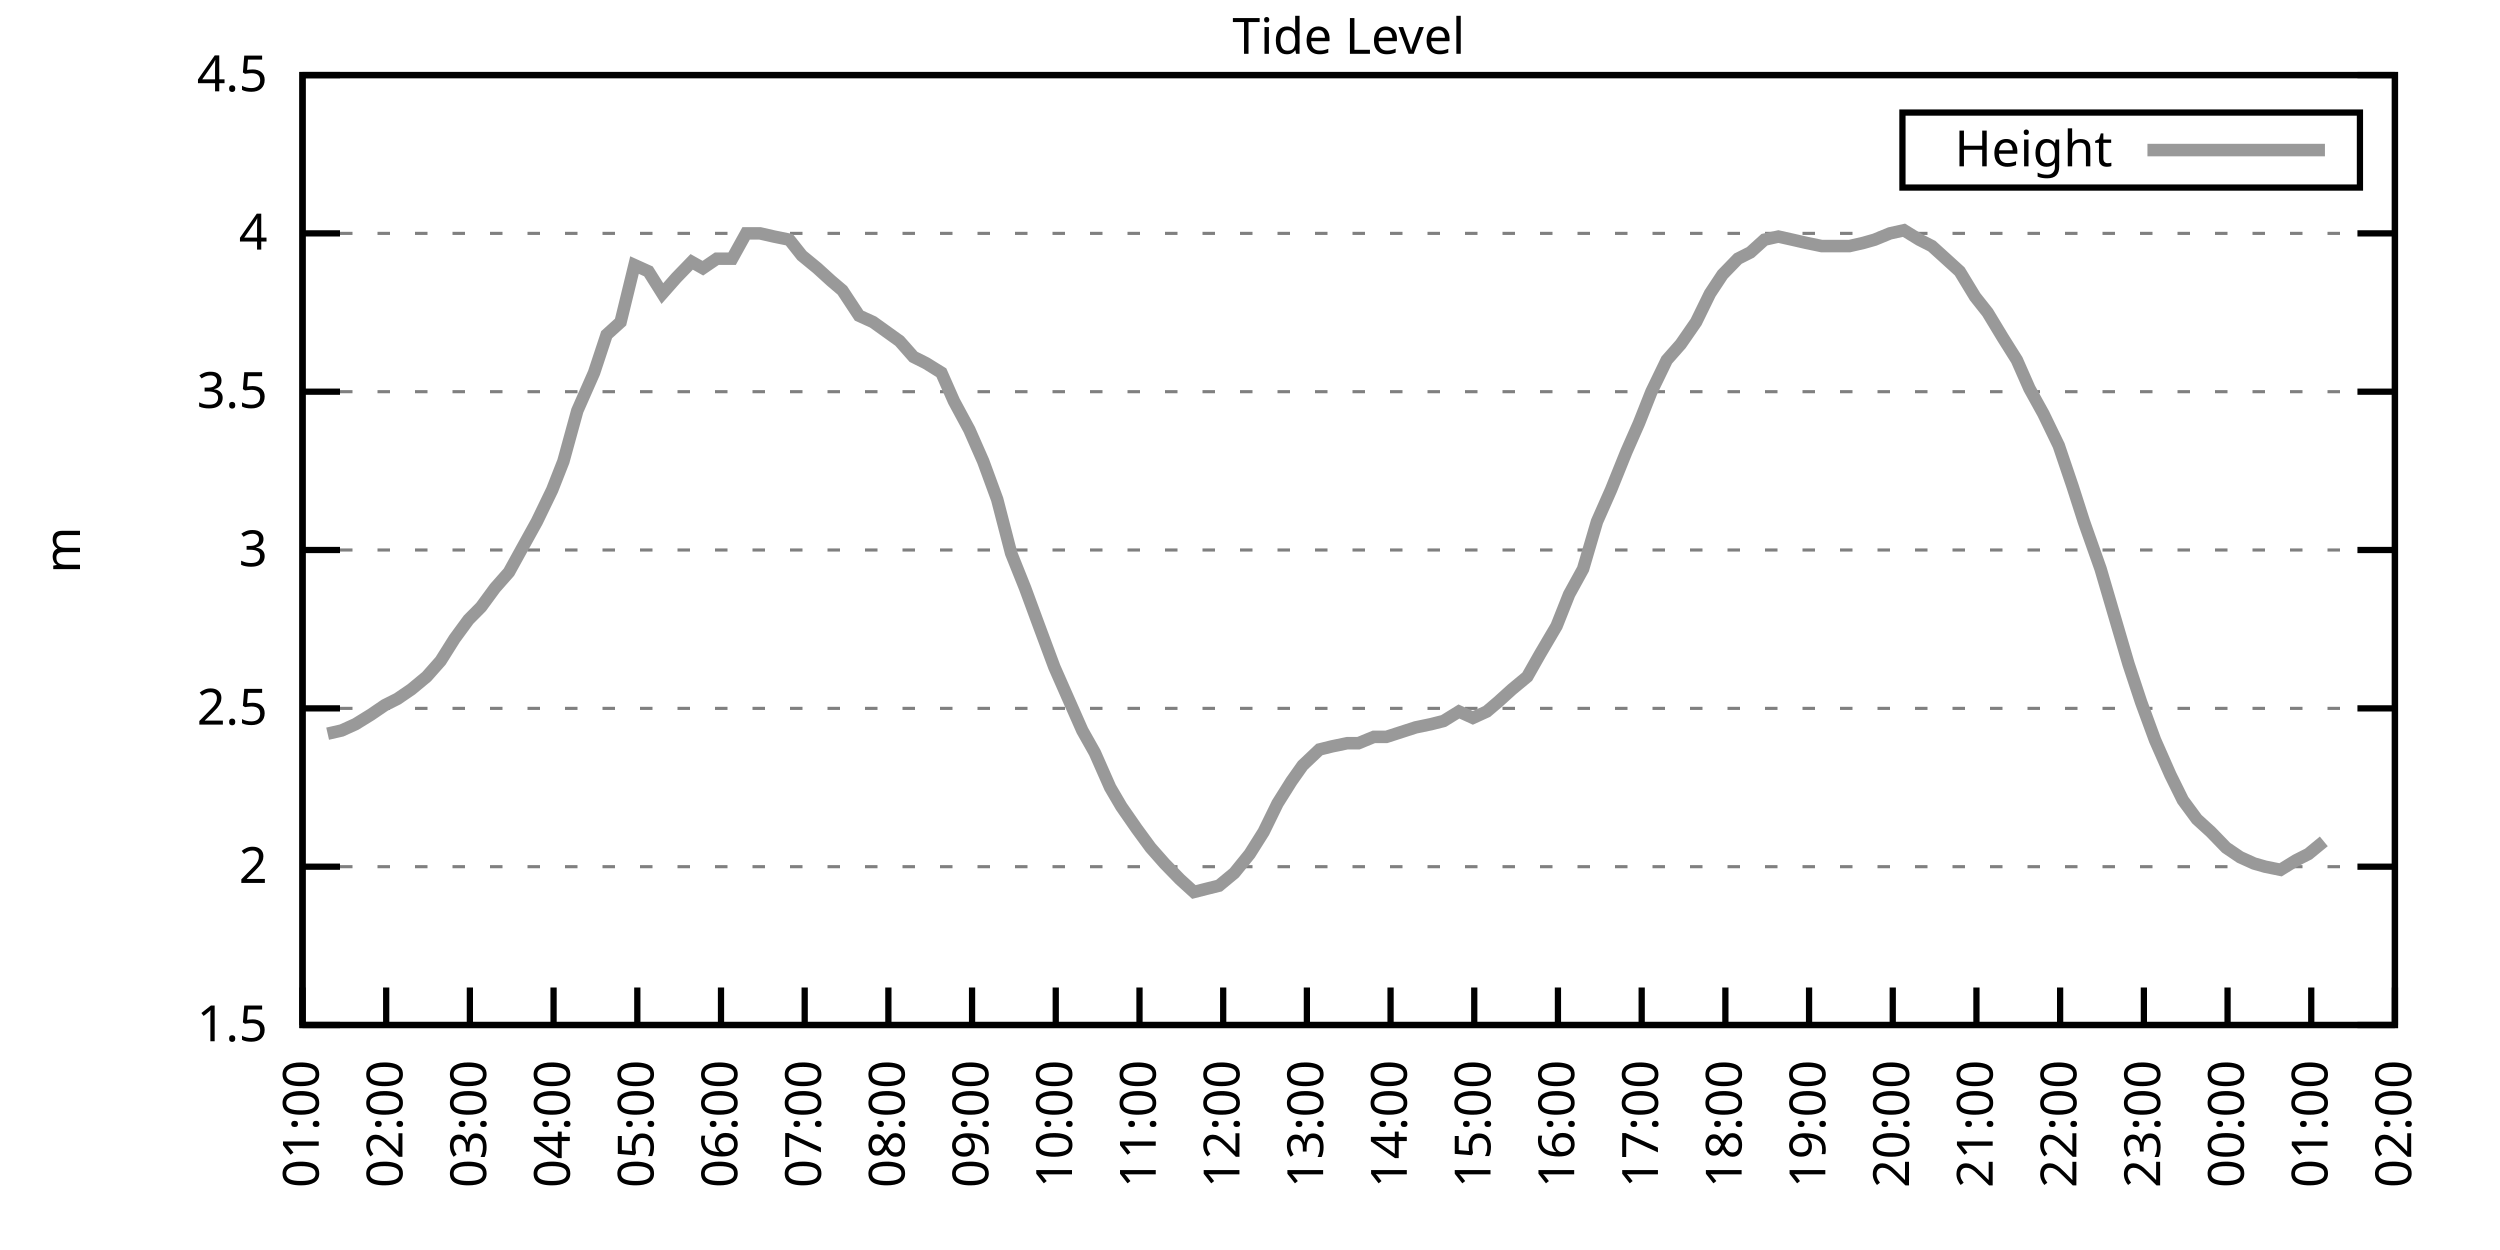
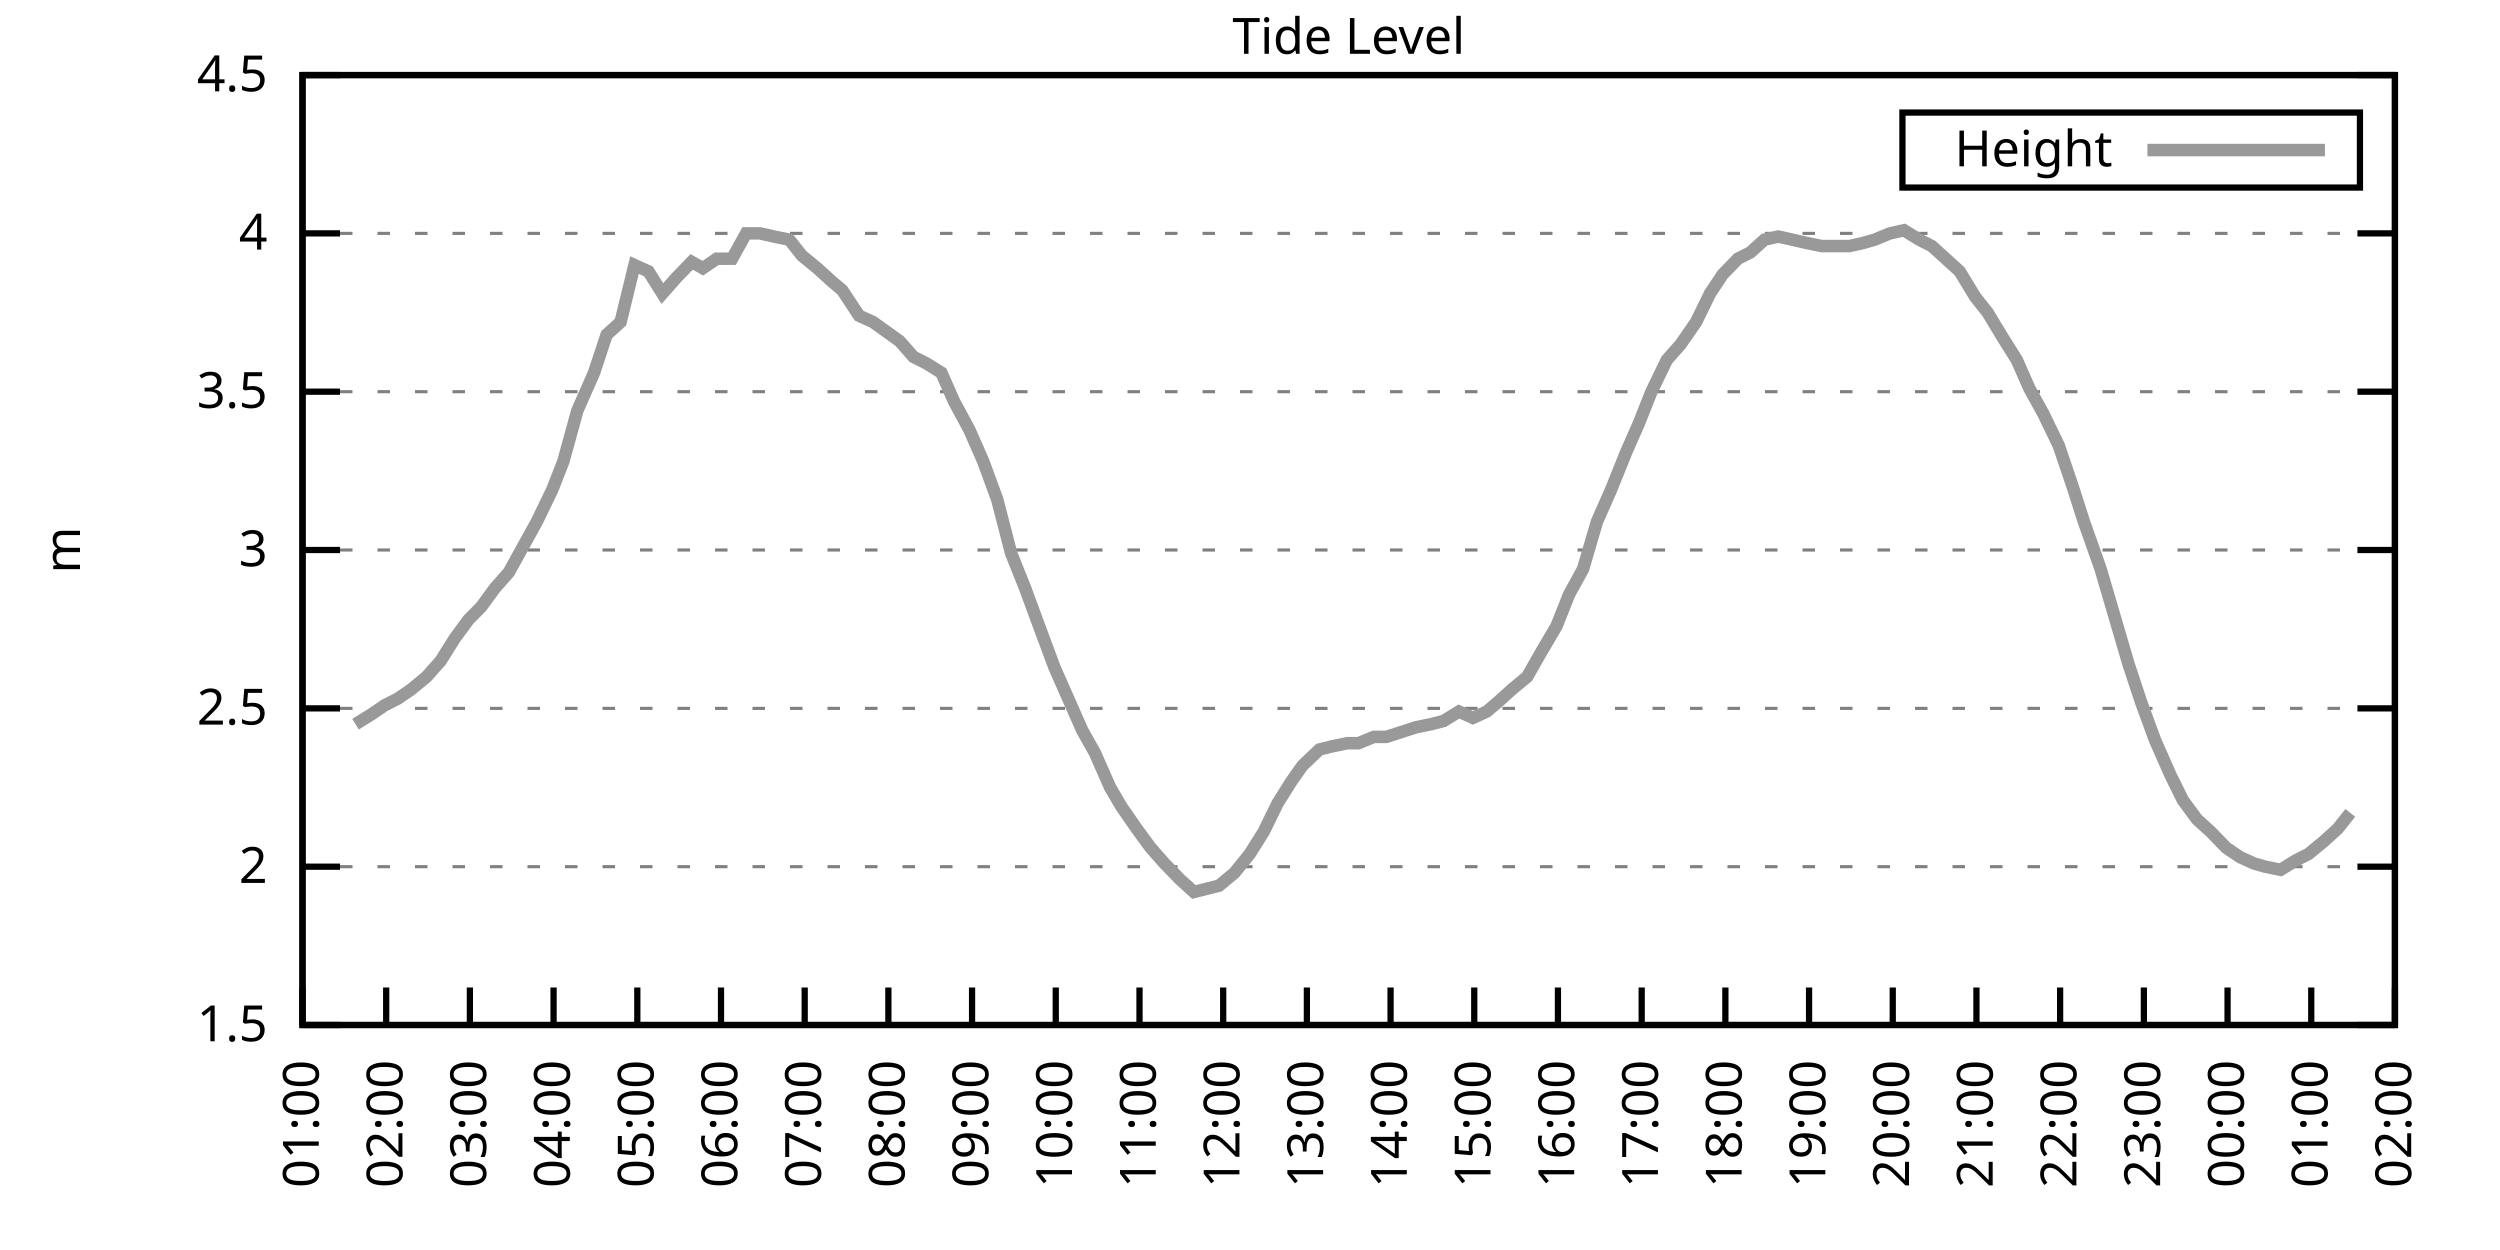
<svg xmlns="http://www.w3.org/2000/svg" xmlns:xlink="http://www.w3.org/1999/xlink" width="400" height="200" viewBox="0 0 400 200">
  <g id="gnuplot_canvas">
    <rect x="0" y="0" width="400" height="200" fill="none" />
    <defs>
      <circle id="gpDot" r="0.5" stroke-width="0.5" stroke="currentColor" />
      <path id="gpPt0" stroke-width="0.333" stroke="currentColor" d="M-1,0 h2 M0,-1 v2" />
      <path id="gpPt1" stroke-width="0.333" stroke="currentColor" d="M-1,-1 L1,1 M1,-1 L-1,1" />
      <path id="gpPt2" stroke-width="0.333" stroke="currentColor" d="M-1,0 L1,0 M0,-1 L0,1 M-1,-1 L1,1 M-1,1 L1,-1" />
      <rect id="gpPt3" stroke-width="0.333" stroke="currentColor" x="-1" y="-1" width="2" height="2" />
      <rect id="gpPt4" stroke-width="0.333" stroke="currentColor" fill="currentColor" x="-1" y="-1" width="2" height="2" />
      <circle id="gpPt5" stroke-width="0.333" stroke="currentColor" cx="0" cy="0" r="1" />
      <use xlink:href="#gpPt5" id="gpPt6" fill="currentColor" stroke="none" />
      <path id="gpPt7" stroke-width="0.333" stroke="currentColor" d="M0,-1.33 L-1.33,0.67 L1.33,0.67 z" />
      <use xlink:href="#gpPt7" id="gpPt8" fill="currentColor" stroke="none" />
      <use xlink:href="#gpPt7" id="gpPt9" stroke="currentColor" transform="rotate(180)" />
      <use xlink:href="#gpPt9" id="gpPt10" fill="currentColor" stroke="none" />
      <use xlink:href="#gpPt3" id="gpPt11" stroke="currentColor" transform="rotate(45)" />
      <use xlink:href="#gpPt11" id="gpPt12" fill="currentColor" stroke="none" />
      <path id="gpPt13" stroke-width="0.333" stroke="currentColor" d="M0,1.330 L1.265,0.411 L0.782,-1.067 L-0.782,-1.076 L-1.265,0.411 z" />
      <use xlink:href="#gpPt13" id="gpPt14" fill="currentColor" stroke="none" />
      <filter id="textbox" filterUnits="objectBoundingBox" x="0" y="0" height="1" width="1">
        <feFlood flood-color="white" flood-opacity="1" result="bgnd" />
        <feComposite in="SourceGraphic" in2="bgnd" operator="atop" />
      </filter>
      <filter id="greybox" filterUnits="objectBoundingBox" x="0" y="0" height="1" width="1">
        <feFlood flood-color="lightgrey" flood-opacity="1" result="grey" />
        <feComposite in="SourceGraphic" in2="grey" operator="atop" />
      </filter>
    </defs>
    <g fill="none" color="white" stroke="currentColor" stroke-width="1.00" stroke-linecap="butt" stroke-linejoin="miter">
</g>
    <g fill="none" color="black" stroke="currentColor" stroke-width="1.00" stroke-linecap="butt" stroke-linejoin="miter">
      <g stroke="none" shape-rendering="crispEdges">
        <polygon fill="rgb(255, 255, 255)" points="48.40,164.00 383.18,164.00 383.18,12.02 48.40,12.02 " />
      </g>
    </g>
    <g fill="none" color="black" stroke="currentColor" stroke-width="1.00" stroke-linecap="butt" stroke-linejoin="miter">
</g>
    <g fill="none" color="black" stroke="black" stroke-width="0.50" stroke-linecap="butt" stroke-linejoin="miter">
</g>
    <g fill="none" color="gray" stroke="currentColor" stroke-width="0.50" stroke-linecap="butt" stroke-linejoin="miter">
      <path stroke="gray" stroke-dasharray="2,4" class="gridline" d="M48.40,164.00 L383.19,164.00  " />
    </g>
    <g fill="none" color="gray" stroke="gray" stroke-width="1.00" stroke-linecap="butt" stroke-linejoin="miter">
</g>
    <g fill="none" color="black" stroke="currentColor" stroke-width="1.00" stroke-linecap="butt" stroke-linejoin="miter">
      <path stroke="black" d="M48.40,164.00 L54.40,164.00 M383.19,164.00 L377.19,164.00  " />
      <g transform="translate(42.80,166.60)" stroke="none" fill="black" font-family="Sans" font-size="8.00" text-anchor="end">
        <text>
          <tspan font-family="Sans"> 1.5</tspan>
        </text>
      </g>
    </g>
    <g fill="none" color="black" stroke="currentColor" stroke-width="1.00" stroke-linecap="butt" stroke-linejoin="miter">
</g>
    <g fill="none" color="black" stroke="black" stroke-width="0.50" stroke-linecap="butt" stroke-linejoin="miter">
</g>
    <g fill="none" color="gray" stroke="currentColor" stroke-width="0.50" stroke-linecap="butt" stroke-linejoin="miter">
      <path stroke="gray" stroke-dasharray="2,4" class="gridline" d="M48.40,138.67 L383.19,138.67  " />
    </g>
    <g fill="none" color="gray" stroke="gray" stroke-width="1.00" stroke-linecap="butt" stroke-linejoin="miter">
</g>
    <g fill="none" color="black" stroke="currentColor" stroke-width="1.00" stroke-linecap="butt" stroke-linejoin="miter">
      <path stroke="black" d="M48.40,138.67 L54.40,138.67 M383.19,138.67 L377.19,138.67  " />
      <g transform="translate(42.80,141.27)" stroke="none" fill="black" font-family="Sans" font-size="8.00" text-anchor="end">
        <text>
          <tspan font-family="Sans"> 2</tspan>
        </text>
      </g>
    </g>
    <g fill="none" color="black" stroke="currentColor" stroke-width="1.00" stroke-linecap="butt" stroke-linejoin="miter">
</g>
    <g fill="none" color="black" stroke="black" stroke-width="0.50" stroke-linecap="butt" stroke-linejoin="miter">
</g>
    <g fill="none" color="gray" stroke="currentColor" stroke-width="0.50" stroke-linecap="butt" stroke-linejoin="miter">
      <path stroke="gray" stroke-dasharray="2,4" class="gridline" d="M48.40,113.34 L383.19,113.34  " />
    </g>
    <g fill="none" color="gray" stroke="gray" stroke-width="1.00" stroke-linecap="butt" stroke-linejoin="miter">
</g>
    <g fill="none" color="black" stroke="currentColor" stroke-width="1.00" stroke-linecap="butt" stroke-linejoin="miter">
      <path stroke="black" d="M48.40,113.34 L54.40,113.34 M383.19,113.34 L377.19,113.34  " />
      <g transform="translate(42.80,115.94)" stroke="none" fill="black" font-family="Sans" font-size="8.00" text-anchor="end">
        <text>
          <tspan font-family="Sans"> 2.5</tspan>
        </text>
      </g>
    </g>
    <g fill="none" color="black" stroke="currentColor" stroke-width="1.00" stroke-linecap="butt" stroke-linejoin="miter">
</g>
    <g fill="none" color="black" stroke="black" stroke-width="0.50" stroke-linecap="butt" stroke-linejoin="miter">
</g>
    <g fill="none" color="gray" stroke="currentColor" stroke-width="0.50" stroke-linecap="butt" stroke-linejoin="miter">
      <path stroke="gray" stroke-dasharray="2,4" class="gridline" d="M48.40,88.00 L383.19,88.00  " />
    </g>
    <g fill="none" color="gray" stroke="gray" stroke-width="1.00" stroke-linecap="butt" stroke-linejoin="miter">
</g>
    <g fill="none" color="black" stroke="currentColor" stroke-width="1.00" stroke-linecap="butt" stroke-linejoin="miter">
      <path stroke="black" d="M48.40,88.00 L54.40,88.00 M383.19,88.00 L377.19,88.00  " />
      <g transform="translate(42.80,90.60)" stroke="none" fill="black" font-family="Sans" font-size="8.00" text-anchor="end">
        <text>
          <tspan font-family="Sans"> 3</tspan>
        </text>
      </g>
    </g>
    <g fill="none" color="black" stroke="currentColor" stroke-width="1.00" stroke-linecap="butt" stroke-linejoin="miter">
</g>
    <g fill="none" color="black" stroke="black" stroke-width="0.50" stroke-linecap="butt" stroke-linejoin="miter">
</g>
    <g fill="none" color="gray" stroke="currentColor" stroke-width="0.50" stroke-linecap="butt" stroke-linejoin="miter">
      <path stroke="gray" stroke-dasharray="2,4" class="gridline" d="M48.40,62.67 L383.19,62.67  " />
    </g>
    <g fill="none" color="gray" stroke="gray" stroke-width="1.00" stroke-linecap="butt" stroke-linejoin="miter">
</g>
    <g fill="none" color="black" stroke="currentColor" stroke-width="1.00" stroke-linecap="butt" stroke-linejoin="miter">
      <path stroke="black" d="M48.40,62.67 L54.40,62.67 M383.19,62.67 L377.19,62.67  " />
      <g transform="translate(42.80,65.27)" stroke="none" fill="black" font-family="Sans" font-size="8.00" text-anchor="end">
        <text>
          <tspan font-family="Sans"> 3.5</tspan>
        </text>
      </g>
    </g>
    <g fill="none" color="black" stroke="currentColor" stroke-width="1.00" stroke-linecap="butt" stroke-linejoin="miter">
</g>
    <g fill="none" color="black" stroke="black" stroke-width="0.50" stroke-linecap="butt" stroke-linejoin="miter">
</g>
    <g fill="none" color="gray" stroke="currentColor" stroke-width="0.50" stroke-linecap="butt" stroke-linejoin="miter">
      <path stroke="gray" stroke-dasharray="2,4" class="gridline" d="M48.40,37.34 L383.19,37.34  " />
    </g>
    <g fill="none" color="gray" stroke="gray" stroke-width="1.00" stroke-linecap="butt" stroke-linejoin="miter">
</g>
    <g fill="none" color="black" stroke="currentColor" stroke-width="1.00" stroke-linecap="butt" stroke-linejoin="miter">
      <path stroke="black" d="M48.40,37.34 L54.40,37.34 M383.19,37.34 L377.19,37.34  " />
      <g transform="translate(42.80,39.94)" stroke="none" fill="black" font-family="Sans" font-size="8.00" text-anchor="end">
        <text>
          <tspan font-family="Sans"> 4</tspan>
        </text>
      </g>
    </g>
    <g fill="none" color="black" stroke="currentColor" stroke-width="1.00" stroke-linecap="butt" stroke-linejoin="miter">
</g>
    <g fill="none" color="black" stroke="black" stroke-width="0.50" stroke-linecap="butt" stroke-linejoin="miter">
</g>
    <g fill="none" color="gray" stroke="currentColor" stroke-width="0.50" stroke-linecap="butt" stroke-linejoin="miter">
      <path stroke="gray" stroke-dasharray="2,4" class="gridline" d="M48.40,12.01 L383.19,12.01  " />
    </g>
    <g fill="none" color="gray" stroke="gray" stroke-width="1.00" stroke-linecap="butt" stroke-linejoin="miter">
</g>
    <g fill="none" color="black" stroke="currentColor" stroke-width="1.00" stroke-linecap="butt" stroke-linejoin="miter">
      <path stroke="black" d="M48.40,12.01 L54.40,12.01 M383.19,12.01 L377.19,12.01  " />
      <g transform="translate(42.80,14.61)" stroke="none" fill="black" font-family="Sans" font-size="8.00" text-anchor="end">
        <text>
          <tspan font-family="Sans"> 4.5</tspan>
        </text>
      </g>
    </g>
    <g fill="none" color="black" stroke="currentColor" stroke-width="1.00" stroke-linecap="butt" stroke-linejoin="miter">
      <path stroke="black" d="M48.40,164.00 L48.40,158.00  " />
      <g transform="translate(51.00,169.60) rotate(270.00)" stroke="none" fill="black" font-family="Sans" font-size="8.00" text-anchor="end">
        <text>
          <tspan font-family="Sans">01:00</tspan>
        </text>
      </g>
    </g>
    <g fill="none" color="black" stroke="currentColor" stroke-width="1.00" stroke-linecap="butt" stroke-linejoin="miter">
      <path stroke="black" d="M61.79,164.00 L61.79,158.00  " />
      <g transform="translate(64.39,169.60) rotate(270.00)" stroke="none" fill="black" font-family="Sans" font-size="8.00" text-anchor="end">
        <text>
          <tspan font-family="Sans">02:00</tspan>
        </text>
      </g>
    </g>
    <g fill="none" color="black" stroke="currentColor" stroke-width="1.00" stroke-linecap="butt" stroke-linejoin="miter">
      <path stroke="black" d="M75.18,164.00 L75.18,158.00  " />
      <g transform="translate(77.78,169.60) rotate(270.00)" stroke="none" fill="black" font-family="Sans" font-size="8.00" text-anchor="end">
        <text>
          <tspan font-family="Sans">03:00</tspan>
        </text>
      </g>
    </g>
    <g fill="none" color="black" stroke="currentColor" stroke-width="1.00" stroke-linecap="butt" stroke-linejoin="miter">
      <path stroke="black" d="M88.57,164.00 L88.57,158.00  " />
      <g transform="translate(91.17,169.60) rotate(270.00)" stroke="none" fill="black" font-family="Sans" font-size="8.00" text-anchor="end">
        <text>
          <tspan font-family="Sans">04:00</tspan>
        </text>
      </g>
    </g>
    <g fill="none" color="black" stroke="currentColor" stroke-width="1.00" stroke-linecap="butt" stroke-linejoin="miter">
      <path stroke="black" d="M101.97,164.00 L101.97,158.00  " />
      <g transform="translate(104.57,169.60) rotate(270.00)" stroke="none" fill="black" font-family="Sans" font-size="8.00" text-anchor="end">
        <text>
          <tspan font-family="Sans">05:00</tspan>
        </text>
      </g>
    </g>
    <g fill="none" color="black" stroke="currentColor" stroke-width="1.00" stroke-linecap="butt" stroke-linejoin="miter">
      <path stroke="black" d="M115.36,164.00 L115.36,158.00  " />
      <g transform="translate(117.96,169.60) rotate(270.00)" stroke="none" fill="black" font-family="Sans" font-size="8.00" text-anchor="end">
        <text>
          <tspan font-family="Sans">06:00</tspan>
        </text>
      </g>
    </g>
    <g fill="none" color="black" stroke="currentColor" stroke-width="1.00" stroke-linecap="butt" stroke-linejoin="miter">
      <path stroke="black" d="M128.75,164.00 L128.75,158.00  " />
      <g transform="translate(131.35,169.60) rotate(270.00)" stroke="none" fill="black" font-family="Sans" font-size="8.00" text-anchor="end">
        <text>
          <tspan font-family="Sans">07:00</tspan>
        </text>
      </g>
    </g>
    <g fill="none" color="black" stroke="currentColor" stroke-width="1.00" stroke-linecap="butt" stroke-linejoin="miter">
      <path stroke="black" d="M142.14,164.00 L142.14,158.00  " />
      <g transform="translate(144.74,169.60) rotate(270.00)" stroke="none" fill="black" font-family="Sans" font-size="8.00" text-anchor="end">
        <text>
          <tspan font-family="Sans">08:00</tspan>
        </text>
      </g>
    </g>
    <g fill="none" color="black" stroke="currentColor" stroke-width="1.00" stroke-linecap="butt" stroke-linejoin="miter">
      <path stroke="black" d="M155.53,164.00 L155.53,158.00  " />
      <g transform="translate(158.13,169.60) rotate(270.00)" stroke="none" fill="black" font-family="Sans" font-size="8.00" text-anchor="end">
        <text>
          <tspan font-family="Sans">09:00</tspan>
        </text>
      </g>
    </g>
    <g fill="none" color="black" stroke="currentColor" stroke-width="1.00" stroke-linecap="butt" stroke-linejoin="miter">
      <path stroke="black" d="M168.92,164.00 L168.92,158.00  " />
      <g transform="translate(171.52,169.60) rotate(270.00)" stroke="none" fill="black" font-family="Sans" font-size="8.00" text-anchor="end">
        <text>
          <tspan font-family="Sans">10:00</tspan>
        </text>
      </g>
    </g>
    <g fill="none" color="black" stroke="currentColor" stroke-width="1.00" stroke-linecap="butt" stroke-linejoin="miter">
      <path stroke="black" d="M182.32,164.00 L182.32,158.00  " />
      <g transform="translate(184.92,169.60) rotate(270.00)" stroke="none" fill="black" font-family="Sans" font-size="8.00" text-anchor="end">
        <text>
          <tspan font-family="Sans">11:00</tspan>
        </text>
      </g>
    </g>
    <g fill="none" color="black" stroke="currentColor" stroke-width="1.00" stroke-linecap="butt" stroke-linejoin="miter">
      <path stroke="black" d="M195.71,164.00 L195.71,158.00  " />
      <g transform="translate(198.31,169.60) rotate(270.00)" stroke="none" fill="black" font-family="Sans" font-size="8.00" text-anchor="end">
        <text>
          <tspan font-family="Sans">12:00</tspan>
        </text>
      </g>
    </g>
    <g fill="none" color="black" stroke="currentColor" stroke-width="1.00" stroke-linecap="butt" stroke-linejoin="miter">
      <path stroke="black" d="M209.10,164.00 L209.10,158.00  " />
      <g transform="translate(211.70,169.60) rotate(270.00)" stroke="none" fill="black" font-family="Sans" font-size="8.00" text-anchor="end">
        <text>
          <tspan font-family="Sans">13:00</tspan>
        </text>
      </g>
    </g>
    <g fill="none" color="black" stroke="currentColor" stroke-width="1.00" stroke-linecap="butt" stroke-linejoin="miter">
      <path stroke="black" d="M222.49,164.00 L222.49,158.00  " />
      <g transform="translate(225.09,169.60) rotate(270.00)" stroke="none" fill="black" font-family="Sans" font-size="8.00" text-anchor="end">
        <text>
          <tspan font-family="Sans">14:00</tspan>
        </text>
      </g>
    </g>
    <g fill="none" color="black" stroke="currentColor" stroke-width="1.00" stroke-linecap="butt" stroke-linejoin="miter">
      <path stroke="black" d="M235.88,164.00 L235.88,158.00  " />
      <g transform="translate(238.48,169.60) rotate(270.00)" stroke="none" fill="black" font-family="Sans" font-size="8.00" text-anchor="end">
        <text>
          <tspan font-family="Sans">15:00</tspan>
        </text>
      </g>
    </g>
    <g fill="none" color="black" stroke="currentColor" stroke-width="1.00" stroke-linecap="butt" stroke-linejoin="miter">
      <path stroke="black" d="M249.27,164.00 L249.27,158.00  " />
      <g transform="translate(251.87,169.60) rotate(270.00)" stroke="none" fill="black" font-family="Sans" font-size="8.00" text-anchor="end">
        <text>
          <tspan font-family="Sans">16:00</tspan>
        </text>
      </g>
    </g>
    <g fill="none" color="black" stroke="currentColor" stroke-width="1.00" stroke-linecap="butt" stroke-linejoin="miter">
      <path stroke="black" d="M262.67,164.00 L262.67,158.00  " />
      <g transform="translate(265.27,169.60) rotate(270.00)" stroke="none" fill="black" font-family="Sans" font-size="8.00" text-anchor="end">
        <text>
          <tspan font-family="Sans">17:00</tspan>
        </text>
      </g>
    </g>
    <g fill="none" color="black" stroke="currentColor" stroke-width="1.00" stroke-linecap="butt" stroke-linejoin="miter">
      <path stroke="black" d="M276.06,164.00 L276.06,158.00  " />
      <g transform="translate(278.66,169.60) rotate(270.00)" stroke="none" fill="black" font-family="Sans" font-size="8.00" text-anchor="end">
        <text>
          <tspan font-family="Sans">18:00</tspan>
        </text>
      </g>
    </g>
    <g fill="none" color="black" stroke="currentColor" stroke-width="1.00" stroke-linecap="butt" stroke-linejoin="miter">
      <path stroke="black" d="M289.45,164.00 L289.45,158.00  " />
      <g transform="translate(292.05,169.60) rotate(270.00)" stroke="none" fill="black" font-family="Sans" font-size="8.00" text-anchor="end">
        <text>
          <tspan font-family="Sans">19:00</tspan>
        </text>
      </g>
    </g>
    <g fill="none" color="black" stroke="currentColor" stroke-width="1.00" stroke-linecap="butt" stroke-linejoin="miter">
      <path stroke="black" d="M302.84,164.00 L302.84,158.00  " />
      <g transform="translate(305.44,169.60) rotate(270.00)" stroke="none" fill="black" font-family="Sans" font-size="8.00" text-anchor="end">
        <text>
          <tspan font-family="Sans">20:00</tspan>
        </text>
      </g>
    </g>
    <g fill="none" color="black" stroke="currentColor" stroke-width="1.00" stroke-linecap="butt" stroke-linejoin="miter">
      <path stroke="black" d="M316.23,164.00 L316.23,158.00  " />
      <g transform="translate(318.83,169.60) rotate(270.00)" stroke="none" fill="black" font-family="Sans" font-size="8.00" text-anchor="end">
        <text>
          <tspan font-family="Sans">21:00</tspan>
        </text>
      </g>
    </g>
    <g fill="none" color="black" stroke="currentColor" stroke-width="1.00" stroke-linecap="butt" stroke-linejoin="miter">
      <path stroke="black" d="M329.62,164.00 L329.62,158.00  " />
      <g transform="translate(332.22,169.60) rotate(270.00)" stroke="none" fill="black" font-family="Sans" font-size="8.00" text-anchor="end">
        <text>
          <tspan font-family="Sans">22:00</tspan>
        </text>
      </g>
    </g>
    <g fill="none" color="black" stroke="currentColor" stroke-width="1.00" stroke-linecap="butt" stroke-linejoin="miter">
      <path stroke="black" d="M343.02,164.00 L343.02,158.00  " />
      <g transform="translate(345.62,169.60) rotate(270.00)" stroke="none" fill="black" font-family="Sans" font-size="8.00" text-anchor="end">
        <text>
          <tspan font-family="Sans">23:00</tspan>
        </text>
      </g>
    </g>
    <g fill="none" color="black" stroke="currentColor" stroke-width="1.00" stroke-linecap="butt" stroke-linejoin="miter">
      <path stroke="black" d="M356.41,164.00 L356.41,158.00  " />
      <g transform="translate(359.01,169.60) rotate(270.00)" stroke="none" fill="black" font-family="Sans" font-size="8.00" text-anchor="end">
        <text>
          <tspan font-family="Sans">00:00</tspan>
        </text>
      </g>
    </g>
    <g fill="none" color="black" stroke="currentColor" stroke-width="1.00" stroke-linecap="butt" stroke-linejoin="miter">
      <path stroke="black" d="M369.80,164.00 L369.80,158.00  " />
      <g transform="translate(372.40,169.60) rotate(270.00)" stroke="none" fill="black" font-family="Sans" font-size="8.00" text-anchor="end">
        <text>
          <tspan font-family="Sans">01:00</tspan>
        </text>
      </g>
    </g>
    <g fill="none" color="black" stroke="currentColor" stroke-width="1.00" stroke-linecap="butt" stroke-linejoin="miter">
      <path stroke="black" d="M383.19,164.00 L383.19,158.00  " />
      <g transform="translate(385.79,169.60) rotate(270.00)" stroke="none" fill="black" font-family="Sans" font-size="8.00" text-anchor="end">
        <text>
          <tspan font-family="Sans">02:00</tspan>
        </text>
      </g>
    </g>
    <g fill="none" color="black" stroke="currentColor" stroke-width="1.00" stroke-linecap="butt" stroke-linejoin="miter">
</g>
    <g fill="none" color="black" stroke="currentColor" stroke-width="1.00" stroke-linecap="butt" stroke-linejoin="miter">
      <path stroke="black" d="M48.40,12.01 L48.40,164.00 L383.19,164.00 L383.19,12.01 L48.40,12.01 Z  " />
    </g>
    <g fill="none" color="black" stroke="currentColor" stroke-width="1.00" stroke-linecap="butt" stroke-linejoin="miter">
</g>
    <g fill="none" color="black" stroke="currentColor" stroke-width="1.00" stroke-linecap="butt" stroke-linejoin="miter">
      <path stroke="black" d="M304.39,30.01 L304.39,18.01 L377.59,18.01 L377.59,30.01 L304.39,30.01 Z  " />
    </g>
    <g id="Tide_level_plot_1">
      <g fill="none" color="white" stroke="black" stroke-width="2.00" stroke-linecap="butt" stroke-linejoin="miter">
</g>
      <g fill="none" color="black" stroke="currentColor" stroke-width="2.00" stroke-linecap="butt" stroke-linejoin="miter">
        <g transform="translate(337.99,26.61)" stroke="none" fill="black" font-family="Sans" font-size="8.00" text-anchor="end">
          <text>
            <tspan font-family="Sans">Height</tspan>
          </text>
        </g>
      </g>
      <g fill="none" color="black" stroke="currentColor" stroke-width="2.00" stroke-linecap="butt" stroke-linejoin="miter">
-         <path stroke="rgb(153, 153, 153)" d="M343.59,24.01 L371.99,24.01 M52.42,117.39 L54.65,116.88 L56.88,115.87 L59.34,114.35 L61.57,112.83 L63.58,111.82   L65.81,110.30 L68.26,108.27 L70.50,105.74 L72.73,102.19 L74.96,99.15 L76.97,97.12 L79.20,94.08 L81.43,91.55   L83.66,87.50 L85.90,83.45 L88.35,78.38 L90.14,73.82 L92.37,65.71 L95.05,59.63 L97.06,53.55 L99.29,51.53   L101.52,42.41 L103.75,43.42 L105.98,46.97 L108.22,44.43 L110.67,41.90 L112.46,42.91 L114.69,41.39 L117.14,41.39   L119.38,37.34 L121.61,37.34 L123.84,37.85 L126.29,38.35 L128.30,40.89 L130.76,42.91 L132.99,44.94 L134.78,46.46   L137.45,50.51 L139.69,51.53 L143.93,54.57 L146.16,57.10 L148.17,58.11 L150.62,59.63 L152.63,64.19 L155.09,68.75   L157.32,73.82 L159.55,79.90 L161.78,88.51 L164.01,94.08 L166.25,100.16 L168.70,106.75 L170.71,111.31 L173.17,116.88   L175.17,120.43 L177.63,126.00 L179.41,129.04 L181.87,132.59 L184.10,135.63 L186.33,138.16 L188.79,140.69 L191.02,142.72   L193.03,142.21 L195.04,141.71 L197.49,139.68 L199.95,136.64 L202.18,133.10 L204.41,128.54 L206.64,124.99 L208.43,122.46   L211.11,119.92 L213.12,119.42 L215.57,118.91 L217.36,118.91 L219.81,117.90 L221.82,117.90 L226.51,116.38 L228.96,115.87   L230.97,115.36 L233.43,113.84 L235.66,114.86 L237.89,113.84 L239.68,112.32 L241.91,110.30 L244.36,108.27 L246.37,104.72   L249.05,100.16 L251.06,95.10 L253.29,91.04 L255.52,83.45 L257.76,78.38 L260.21,72.30 L262.22,67.74 L264.23,62.67   L266.68,57.61 L268.92,55.07 L271.37,51.53 L273.60,46.97 L275.61,43.93 L278.07,41.39 L280.07,40.38 L282.31,38.35   L284.54,37.85 L286.77,38.35 L289.00,38.86 L291.46,39.37 L293.47,39.37 L295.92,39.37 L298.15,38.86 L299.94,38.35   L302.39,37.34 L304.63,36.84 L307.08,38.35 L309.09,39.37 L311.32,41.39 L313.55,43.42 L316.01,47.47 L318.02,50.01   L320.47,54.06 L322.70,57.61 L324.71,62.17 L326.95,66.22 L329.40,71.29 L331.63,77.87 L333.42,83.45 L336.10,91.04   L338.33,98.64 L340.56,106.24 L342.57,112.32 L344.80,118.40 L347.26,123.98 L349.26,128.03 L351.50,131.07 L353.73,133.10   L356.18,135.63 L358.42,137.15 L360.65,138.16 L362.43,138.67 L364.89,139.17 L367.34,137.66 L369.35,136.64 L371.81,134.62    " />
+         <path stroke="rgb(153, 153, 153)" d="M343.59,24.01 L371.99,24.01 M56.88,115.87 L59.34,114.35 L61.57,112.83 L63.58,111.82 L65.81,110.30 L68.26,108.27   L70.50,105.74 L72.73,102.19 L74.96,99.15 L76.97,97.12 L79.20,94.08 L81.43,91.55 L83.66,87.50 L85.90,83.45   L88.35,78.38 L90.14,73.82 L92.37,65.71 L95.05,59.63 L97.06,53.55 L99.29,51.53 L101.52,42.41 L103.75,43.42   L105.98,46.97 L108.22,44.43 L110.67,41.90 L112.46,42.91 L114.69,41.39 L117.14,41.39 L119.38,37.34 L121.61,37.34   L123.84,37.85 L126.29,38.35 L128.30,40.89 L130.76,42.91 L132.99,44.94 L134.78,46.46 L137.45,50.51 L139.69,51.53   L143.93,54.57 L146.16,57.10 L148.17,58.11 L150.62,59.63 L152.63,64.19 L155.09,68.75 L157.32,73.82 L159.55,79.90   L161.78,88.51 L164.01,94.08 L166.25,100.16 L168.70,106.75 L170.71,111.31 L173.17,116.88 L175.17,120.43 L177.63,126.00   L179.41,129.04 L181.87,132.59 L184.10,135.63 L186.33,138.16 L188.79,140.69 L191.02,142.72 L193.03,142.21 L195.04,141.71   L197.49,139.68 L199.95,136.64 L202.18,133.10 L204.41,128.54 L206.64,124.99 L208.43,122.46 L211.11,119.92 L213.12,119.42   L215.57,118.91 L217.36,118.91 L219.81,117.90 L221.82,117.90 L226.51,116.38 L228.96,115.87 L230.97,115.36 L233.43,113.84   L235.66,114.86 L237.89,113.84 L239.68,112.32 L241.91,110.30 L244.36,108.27 L246.37,104.72 L249.05,100.16 L251.06,95.10   L253.29,91.04 L255.52,83.45 L257.76,78.38 L260.21,72.30 L262.22,67.74 L264.23,62.67 L266.68,57.61 L268.92,55.07   L271.37,51.53 L273.60,46.97 L275.61,43.93 L278.07,41.39 L280.07,40.38 L282.31,38.35 L284.54,37.85 L286.77,38.35   L289.00,38.86 L291.46,39.37 L293.47,39.37 L295.92,39.37 L298.15,38.86 L299.94,38.35 L302.39,37.34 L304.63,36.84   L307.08,38.35 L309.09,39.37 L311.32,41.39 L313.55,43.42 L316.01,47.47 L318.02,50.01 L320.47,54.06 L322.70,57.61   L324.71,62.17 L326.95,66.22 L329.40,71.29 L331.63,77.87 L333.42,83.45 L336.10,91.04 L338.33,98.64 L340.56,106.24   L342.57,112.32 L344.80,118.40 L347.26,123.98 L349.26,128.03 L351.50,131.07 L353.73,133.10 L356.18,135.63 L358.42,137.15   L360.65,138.16 L362.43,138.67 L364.89,139.17 L367.34,137.66 L369.35,136.64 L371.81,134.62 L374.04,132.59 L376.05,130.06    " />
      </g>
    </g>
    <g fill="none" color="black" stroke="currentColor" stroke-width="2.00" stroke-linecap="butt" stroke-linejoin="miter">
</g>
    <g fill="none" color="black" stroke="black" stroke-width="1.00" stroke-linecap="butt" stroke-linejoin="miter">
</g>
    <g fill="none" color="black" stroke="currentColor" stroke-width="1.00" stroke-linecap="butt" stroke-linejoin="miter">
      <path stroke="black" d="M48.40,12.01 L48.40,164.00 L383.19,164.00 L383.19,12.01 L48.40,12.01 Z  " />
      <g transform="translate(12.80,88.01) rotate(270.00)" stroke="none" fill="black" font-family="Sans" font-size="8.00" text-anchor="middle">
        <text>
          <tspan font-family="Sans">m</tspan>
        </text>
      </g>
    </g>
    <g fill="none" color="black" stroke="currentColor" stroke-width="1.00" stroke-linecap="butt" stroke-linejoin="miter">
</g>
    <g fill="none" color="black" stroke="currentColor" stroke-width="1.00" stroke-linecap="butt" stroke-linejoin="miter">
      <g transform="translate(215.79,8.61)" stroke="none" fill="black" font-family="Sans" font-size="8.00" text-anchor="middle">
        <text>
          <tspan font-family="Sans">Tide Level</tspan>
        </text>
      </g>
    </g>
    <g fill="none" color="black" stroke="currentColor" stroke-width="1.00" stroke-linecap="butt" stroke-linejoin="miter">
</g>
  </g>
</svg>
